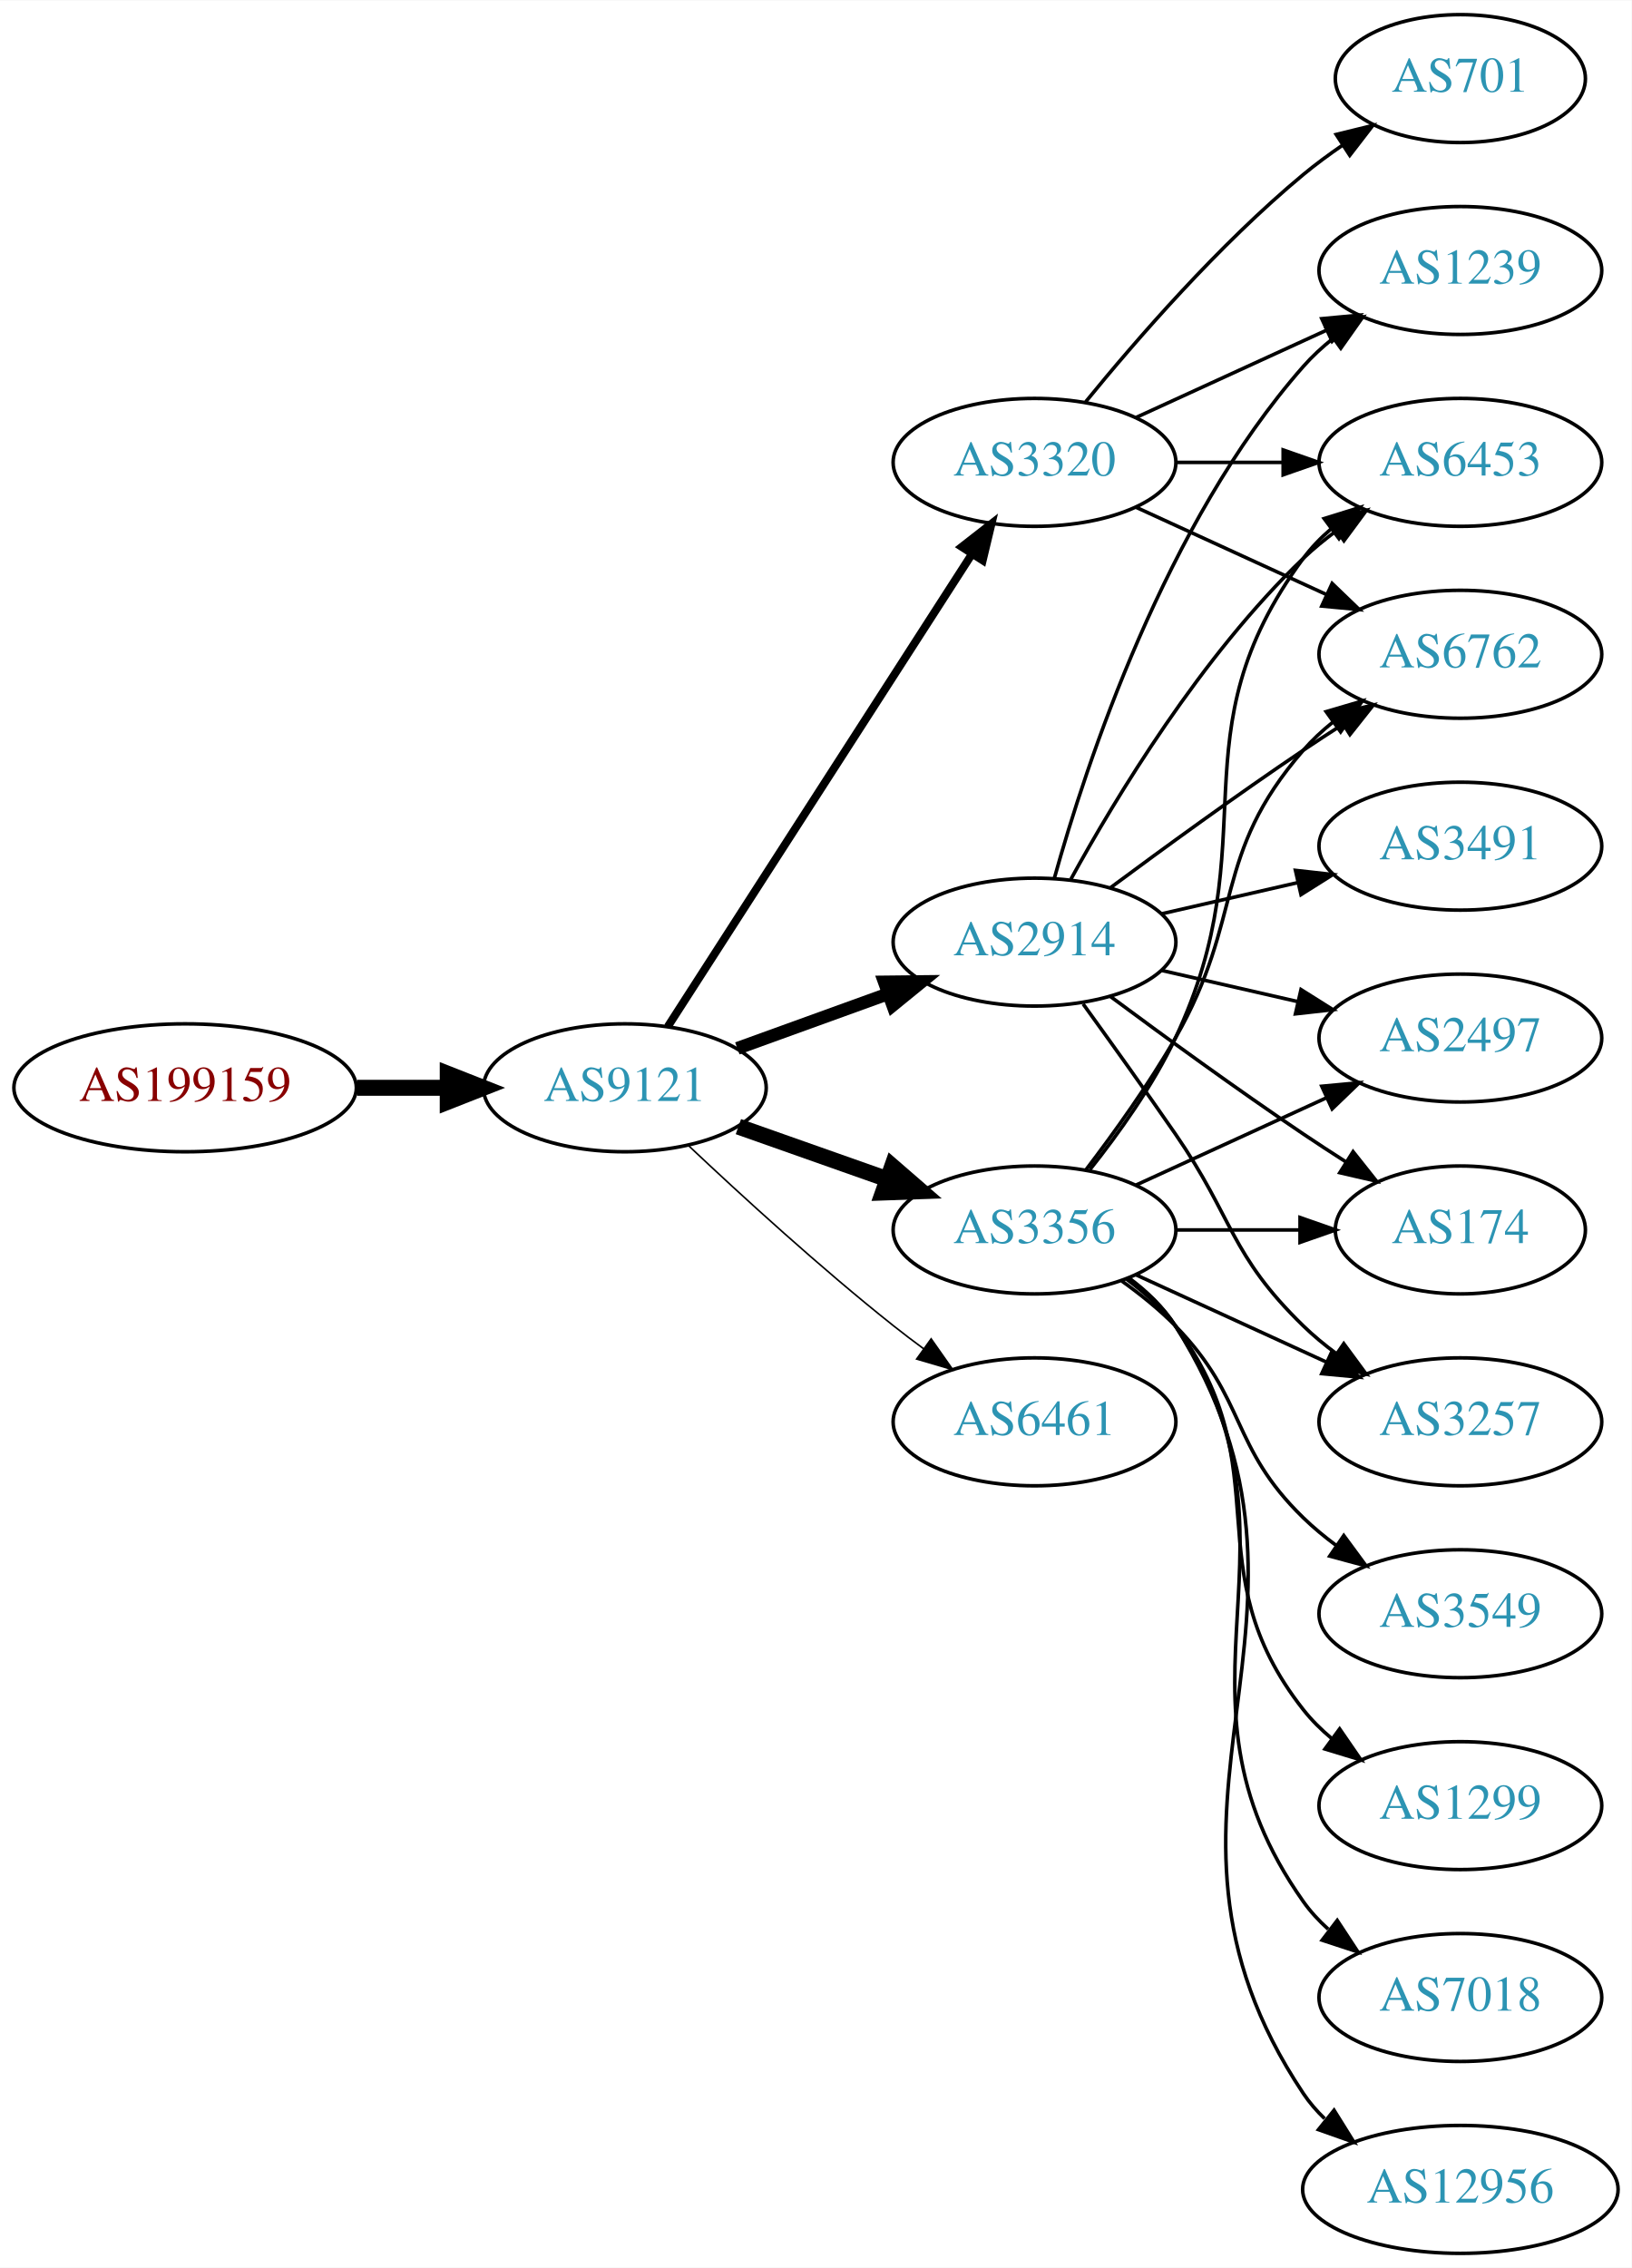
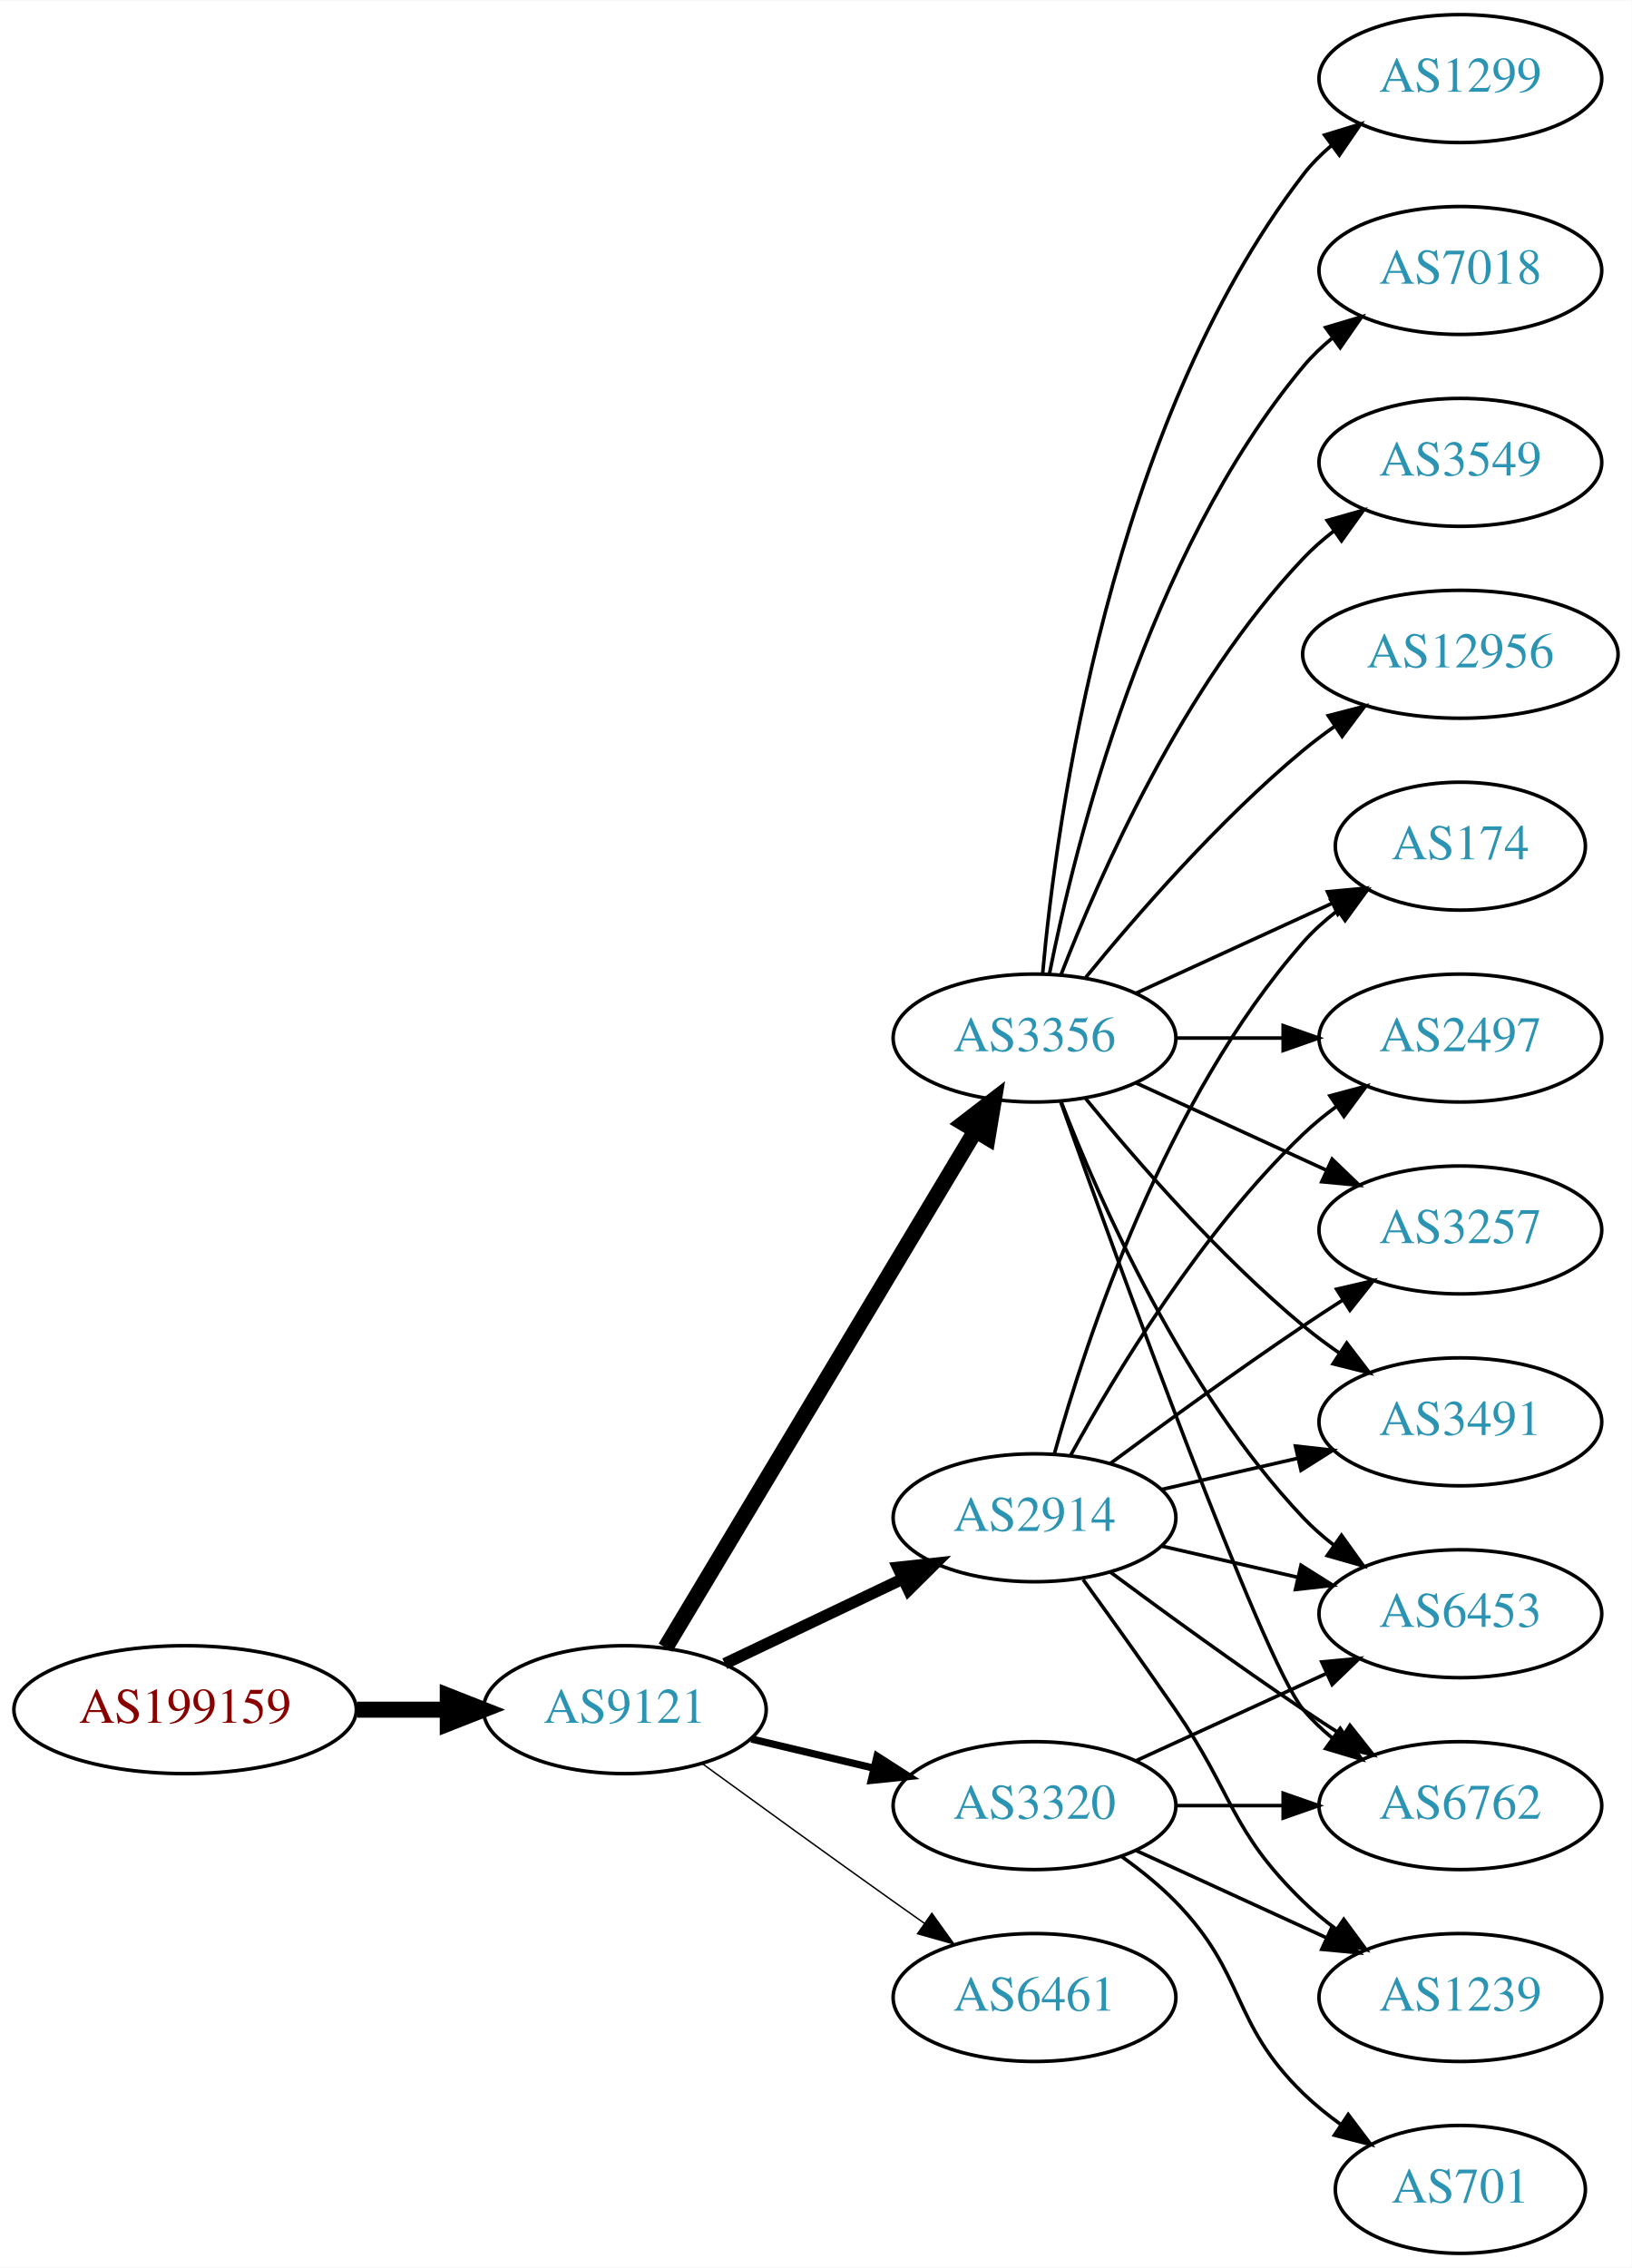
<svg xmlns="http://www.w3.org/2000/svg" xmlns:xlink="http://www.w3.org/1999/xlink" width="459pt" height="638pt" viewBox="0.00 0.00 459.17 638.00">
  <g id="graph0" class="graph" transform="scale(1 1) rotate(0) translate(4 634)">
    <polygon fill="white" stroke="none" points="-4,4 -4,-634 455.17,-634 455.17,4 -4,4" />
    <g id="node1" class="node">
      <g id="a_node1">
        <a xlink:href="/asn/199159" xlink:title="AS199159 ~ powered by ANX [AT]">
-           <ellipse fill="#ffffff" stroke="black" cx="48.096" cy="-328" rx="48.192" ry="18" />
-           <text text-anchor="middle" x="48.096" y="-324.3" font-family="Times,serif" font-size="14.00" fill="#880000">AS199159</text>
+           <ellipse fill="#ffffff" stroke="black" cx="48.096" cy="-153" rx="48.192" ry="18" />
+           <text text-anchor="middle" x="48.096" y="-149.3" font-family="Times,serif" font-size="14.00" fill="#880000">AS199159</text>
        </a>
      </g>
    </g>
    <g id="node2" class="node">
      <g id="a_node2">
        <a xlink:href="/asn/9121" xlink:title="AS9121 ~ TTNet [TR]">
-           <ellipse fill="#ffffff" stroke="black" cx="171.838" cy="-328" rx="39.794" ry="18" />
-           <text text-anchor="middle" x="171.838" y="-324.3" font-family="Times,serif" font-size="14.00" fill="#2c94b3">AS9121</text>
+           <ellipse fill="#ffffff" stroke="black" cx="171.838" cy="-153" rx="39.794" ry="18" />
+           <text text-anchor="middle" x="171.838" y="-149.3" font-family="Times,serif" font-size="14.00" fill="#2c94b3">AS9121</text>
        </a>
      </g>
    </g>
    <g id="edge1" class="edge">
-       <path fill="none" stroke="black" stroke-width="4.5" d="M96.513,-328C104.867,-328 113.577,-328 121.969,-328" />
-       <polygon fill="black" stroke="black" stroke-width="4.5" points="122.004,-331.938 132.004,-328 122.004,-324.063 122.004,-331.938" />
+       <path fill="none" stroke="black" stroke-width="4.5" d="M96.513,-153C104.867,-153 113.577,-153 121.969,-153" />
+       <polygon fill="black" stroke="black" stroke-width="4.5" points="122.004,-156.938 132.004,-153 122.004,-149.063 122.004,-156.938" />
    </g>
    <g id="node3" class="node">
      <g id="a_node3">
-         <a xlink:href="/asn/3320" xlink:title="AS3320 ~ DTAG [DE]">
-           <ellipse fill="#ffffff" stroke="black" cx="287.131" cy="-504" rx="39.794" ry="18" />
-           <text text-anchor="middle" x="287.131" y="-500.3" font-family="Times,serif" font-size="14.00" fill="#2c94b3">AS3320</text>
+         <a xlink:href="/asn/2914" xlink:title="AS2914 ~ NTT America, Inc. [US]">
+           <ellipse fill="#ffffff" stroke="black" cx="287.131" cy="-207" rx="39.794" ry="18" />
+           <text text-anchor="middle" x="287.131" y="-203.3" font-family="Times,serif" font-size="14.00" fill="#2c94b3">AS2914</text>
        </a>
      </g>
    </g>
    <g id="edge2" class="edge">
-       <path fill="none" stroke="black" stroke-width="2.25" d="M183.907,-345.196C203.874,-376.214 246.019,-441.687 269.48,-478.132" />
-       <polygon fill="black" stroke="black" stroke-width="2.25" points="266.661,-480.22 275.017,-486.734 272.547,-476.431 266.661,-480.22" />
+       <path fill="none" stroke="black" stroke-width="3.273" d="M199.974,-165.934C214.968,-173.081 233.789,-182.052 250.013,-189.785" />
+       <polygon fill="black" stroke="black" stroke-width="3.273" points="248.683,-193.028 259.216,-194.171 251.695,-186.709 248.683,-193.028" />
    </g>
    <g id="node4" class="node">
      <g id="a_node4">
        <a xlink:href="/asn/3356" xlink:title="AS3356 ~ Level 3 Parent, LLC [US]">
-           <ellipse fill="#ffffff" stroke="black" cx="287.131" cy="-288" rx="39.794" ry="18" />
-           <text text-anchor="middle" x="287.131" y="-284.3" font-family="Times,serif" font-size="14.00" fill="#2c94b3">AS3356</text>
+           <ellipse fill="#ffffff" stroke="black" cx="287.131" cy="-342" rx="39.794" ry="18" />
+           <text text-anchor="middle" x="287.131" y="-338.3" font-family="Times,serif" font-size="14.00" fill="#2c94b3">AS3356</text>
        </a>
      </g>
    </g>
    <g id="edge3" class="edge">
-       <path fill="none" stroke="black" stroke-width="4.5" d="M203.796,-317.07C216.659,-312.528 231.765,-307.195 245.502,-302.345" />
-       <polygon fill="black" stroke="black" stroke-width="4.5" points="247.092,-305.959 255.211,-298.917 244.47,-298.533 247.092,-305.959" />
+       <path fill="none" stroke="black" stroke-width="4.5" d="M183.293,-170.442C203.274,-203.775 246.98,-276.686 270.465,-315.866" />
+       <polygon fill="black" stroke="black" stroke-width="4.5" points="267.182,-318.048 275.701,-324.6 273.937,-313.999 267.182,-318.048" />
    </g>
    <g id="node5" class="node">
      <g id="a_node5">
-         <a xlink:href="/asn/2914" xlink:title="AS2914 ~ NTT America, Inc. [US]">
-           <ellipse fill="#ffffff" stroke="black" cx="287.131" cy="-369" rx="39.794" ry="18" />
-           <text text-anchor="middle" x="287.131" y="-365.3" font-family="Times,serif" font-size="14.00" fill="#2c94b3">AS2914</text>
+         <a xlink:href="/asn/3320" xlink:title="AS3320 ~ DTAG [DE]">
+           <ellipse fill="#ffffff" stroke="black" cx="287.131" cy="-126" rx="39.794" ry="18" />
+           <text text-anchor="middle" x="287.131" y="-122.3" font-family="Times,serif" font-size="14.00" fill="#2c94b3">AS3320</text>
        </a>
      </g>
    </g>
    <g id="edge4" class="edge">
-       <path fill="none" stroke="black" stroke-width="3.6" d="M203.497,-339.095C216.469,-343.79 231.762,-349.324 245.643,-354.348" />
-       <polygon fill="black" stroke="black" stroke-width="3.6" points="244.853,-357.784 255.448,-357.896 247.236,-351.202 244.853,-357.784" />
+       <path fill="none" stroke="black" stroke-width="2.045" d="M207.445,-144.752C218.316,-142.162 230.471,-139.265 241.913,-136.538" />
+       <polygon fill="black" stroke="black" stroke-width="2.045" points="242.819,-139.92 251.736,-134.197 241.197,-133.111 242.819,-139.92" />
    </g>
    <g id="node6" class="node">
      <g id="a_node6">
        <a xlink:href="/asn/6461" xlink:title="AS6461 ~ Zayo Bandwidth [US]">
-           <ellipse fill="#ffffff" stroke="black" cx="287.131" cy="-234" rx="39.794" ry="18" />
-           <text text-anchor="middle" x="287.131" y="-230.3" font-family="Times,serif" font-size="14.00" fill="#2c94b3">AS6461</text>
+           <ellipse fill="#ffffff" stroke="black" cx="287.131" cy="-72" rx="39.794" ry="18" />
+           <text text-anchor="middle" x="287.131" y="-68.3" font-family="Times,serif" font-size="14.00" fill="#2c94b3">AS6461</text>
        </a>
      </g>
    </g>
    <g id="edge5" class="edge">
-       <path fill="none" stroke="black" stroke-width="0.45" d="M189.813,-311.68C204.615,-297.716 226.884,-277.342 247.484,-261 250.196,-258.849 253.065,-256.672 255.967,-254.537" />
-       <polygon fill="black" stroke="black" stroke-width="0.45" points="258.042,-257.356 264.127,-248.683 253.961,-251.669 258.042,-257.356" />
-     </g>
-     <g id="node7" class="node">
-       <g id="a_node7">
-         <a xlink:href="/asn/1239" xlink:title="AS1239 ~ Sprint [US]">
-           <ellipse fill="#ffffff" stroke="black" cx="406.973" cy="-558" rx="39.794" ry="18" />
-           <text text-anchor="middle" x="406.973" y="-554.3" font-family="Times,serif" font-size="14.00" fill="#2c94b3">AS1239</text>
-         </a>
-       </g>
-     </g>
-     <g id="edge6" class="edge">
-       <path fill="none" stroke="black" d="M315.76,-516.661C331.717,-523.973 351.987,-533.261 369.27,-541.181" />
-       <polygon fill="black" stroke="black" points="367.969,-544.435 378.518,-545.419 370.885,-538.071 367.969,-544.435" />
-     </g>
-     <g id="node8" class="node">
-       <g id="a_node8">
-         <a xlink:href="/asn/6453" xlink:title="AS6453 ~ TATA COMMUNICATIONS (AMERICA) INC [US]">
-           <ellipse fill="#ffffff" stroke="black" cx="406.973" cy="-504" rx="39.794" ry="18" />
-           <text text-anchor="middle" x="406.973" y="-500.3" font-family="Times,serif" font-size="14.00" fill="#2c94b3">AS6453</text>
-         </a>
-       </g>
-     </g>
-     <g id="edge7" class="edge">
-       <path fill="none" stroke="black" d="M327.044,-504C336.597,-504 346.947,-504 356.909,-504" />
-       <polygon fill="black" stroke="black" points="357.102,-507.5 367.102,-504 357.102,-500.5 357.102,-507.5" />
-     </g>
-     <g id="node9" class="node">
-       <g id="a_node9">
-         <a xlink:href="/asn/6762" xlink:title="AS6762 ~ TELECOM ITALIA SPARKLE S.p.A. [IT]">
-           <ellipse fill="#ffffff" stroke="black" cx="406.973" cy="-450" rx="39.794" ry="18" />
-           <text text-anchor="middle" x="406.973" y="-446.3" font-family="Times,serif" font-size="14.00" fill="#2c94b3">AS6762</text>
-         </a>
-       </g>
-     </g>
-     <g id="edge8" class="edge">
-       <path fill="none" stroke="black" d="M315.76,-491.339C331.717,-484.027 351.987,-474.739 369.27,-466.819" />
-       <polygon fill="black" stroke="black" points="370.885,-469.929 378.518,-462.581 367.969,-463.565 370.885,-469.929" />
+       <path fill="none" stroke="black" stroke-width="0.409" d="M193.686,-137.778C208.62,-126.909 229.234,-111.975 247.484,-99 250.305,-96.995 253.248,-94.915 256.196,-92.841" />
+       <polygon fill="black" stroke="black" stroke-width="0.409" points="258.242,-95.681 264.421,-87.074 254.223,-89.95 258.242,-95.681" />
    </g>
    <g id="node10" class="node">
      <g id="a_node10">
-         <a xlink:href="/asn/701" xlink:title="AS701 ~ UUNET [US]">
-           <ellipse fill="#ffffff" stroke="black" cx="406.973" cy="-612" rx="35.194" ry="18" />
-           <text text-anchor="middle" x="406.973" y="-608.3" font-family="Times,serif" font-size="14.00" fill="#2c94b3">AS701</text>
-         </a>
-       </g>
-     </g>
-     <g id="edge9" class="edge">
-       <path fill="none" stroke="black" d="M301.55,-521.065C315.665,-538.375 339.079,-565.345 362.777,-585 366.241,-587.872 370.033,-590.669 373.888,-593.308" />
-       <polygon fill="black" stroke="black" points="372.03,-596.275 382.32,-598.797 375.849,-590.408 372.03,-596.275" />
-     </g>
-     <g id="edge15" class="edge">
-       <path fill="none" stroke="black" d="M302.731,-304.991C310.819,-315.155 320.48,-328.655 326.777,-342 353.277,-398.159 325.874,-427.059 362.777,-477 365.011,-480.023 367.694,-482.786 370.615,-485.293" />
-       <polygon fill="black" stroke="black" points="368.64,-488.186 378.758,-491.331 372.81,-482.563 368.64,-488.186" />
-     </g>
-     <g id="edge14" class="edge">
-       <path fill="none" stroke="black" d="M301.592,-304.913C309.485,-315.27 319.335,-328.992 326.777,-342 346.342,-376.194 336.943,-393.258 362.777,-423 365.242,-425.838 368.079,-428.477 371.097,-430.906" />
-       <polygon fill="black" stroke="black" points="369.207,-433.858 379.375,-436.836 373.283,-428.167 369.207,-433.858" />
-     </g>
-     <g id="node11" class="node">
-       <g id="a_node11">
-         <a xlink:href="/asn/3549" xlink:title="AS3549 ~ Level 3 Parent, LLC [US]">
-           <ellipse fill="#ffffff" stroke="black" cx="406.973" cy="-180" rx="39.794" ry="18" />
-           <text text-anchor="middle" x="406.973" y="-176.3" font-family="Times,serif" font-size="14.00" fill="#2c94b3">AS3549</text>
-         </a>
-       </g>
-     </g>
-     <g id="edge10" class="edge">
-       <path fill="none" stroke="black" d="M311.725,-273.611C316.981,-269.852 322.313,-265.563 326.777,-261 346.95,-240.383 342.084,-227.094 362.777,-207 365.623,-204.237 368.796,-201.614 372.096,-199.166" />
-       <polygon fill="black" stroke="black" points="374.162,-201.994 380.444,-193.462 370.213,-196.214 374.162,-201.994" />
+         <a xlink:href="/asn/3257" xlink:title="AS3257 ~ GTT [DE]">
+           <ellipse fill="#ffffff" stroke="black" cx="406.973" cy="-288" rx="39.794" ry="18" />
+           <text text-anchor="middle" x="406.973" y="-284.3" font-family="Times,serif" font-size="14.00" fill="#2c94b3">AS3257</text>
+         </a>
+       </g>
+     </g>
+     <g id="edge21" class="edge">
+       <path fill="none" stroke="black" d="M308.461,-222.277C323.324,-233.304 344.068,-248.407 362.777,-261 366.326,-263.389 370.077,-265.839 373.825,-268.242" />
+       <polygon fill="black" stroke="black" points="372.151,-271.325 382.474,-273.712 375.893,-265.409 372.151,-271.325" />
    </g>
    <g id="node12" class="node">
      <g id="a_node12">
-         <a xlink:href="/asn/1299" xlink:title="AS1299 ~ Telia Carrier [EU]">
-           <ellipse fill="#ffffff" stroke="black" cx="406.973" cy="-126" rx="39.794" ry="18" />
-           <text text-anchor="middle" x="406.973" y="-122.3" font-family="Times,serif" font-size="14.00" fill="#2c94b3">AS1299</text>
-         </a>
-       </g>
-     </g>
-     <g id="edge11" class="edge">
-       <path fill="none" stroke="black" d="M313.062,-274.118C318.138,-270.389 323.056,-265.984 326.777,-261 357.049,-220.458 331.479,-192.754 362.777,-153 365.102,-150.047 367.846,-147.33 370.805,-144.853" />
-       <polygon fill="black" stroke="black" points="372.998,-147.585 379.002,-138.855 368.865,-141.936 372.998,-147.585" />
+         <a xlink:href="/asn/3491" xlink:title="AS3491 ~ PCCW Global, Inc. [US]">
+           <ellipse fill="#ffffff" stroke="black" cx="406.973" cy="-234" rx="39.794" ry="18" />
+           <text text-anchor="middle" x="406.973" y="-230.3" font-family="Times,serif" font-size="14.00" fill="#2c94b3">AS3491</text>
+         </a>
+       </g>
+     </g>
+     <g id="edge25" class="edge">
+       <path fill="none" stroke="black" d="M322.85,-214.955C334.85,-217.704 348.471,-220.825 361.164,-223.733" />
+       <polygon fill="black" stroke="black" points="360.566,-227.187 371.095,-226.009 362.129,-220.364 360.566,-227.187" />
    </g>
    <g id="node13" class="node">
      <g id="a_node13">
+         <a xlink:href="/asn/174" xlink:title="AS174 ~ Cogent Communications [US]">
+           <ellipse fill="#ffffff" stroke="black" cx="406.973" cy="-396" rx="35.194" ry="18" />
+           <text text-anchor="middle" x="406.973" y="-392.3" font-family="Times,serif" font-size="14.00" fill="#2c94b3">AS174</text>
+         </a>
+       </g>
+     </g>
+     <g id="edge26" class="edge">
+       <path fill="none" stroke="black" d="M292.704,-224.946C301.61,-256.995 323.894,-324.842 362.777,-369 365.605,-372.211 368.906,-375.172 372.401,-377.864" />
+       <polygon fill="black" stroke="black" points="370.558,-380.845 380.776,-383.645 374.535,-375.084 370.558,-380.845" />
+     </g>
+     <g id="node14" class="node">
+       <g id="a_node14">
        <a xlink:href="/asn/2497" xlink:title="AS2497 ~ Internet Initiative Japan Inc. [JP]">
          <ellipse fill="#ffffff" stroke="black" cx="406.973" cy="-342" rx="39.794" ry="18" />
          <text text-anchor="middle" x="406.973" y="-338.3" font-family="Times,serif" font-size="14.00" fill="#2c94b3">AS2497</text>
        </a>
      </g>
    </g>
-     <g id="edge12" class="edge">
-       <path fill="none" stroke="black" d="M315.76,-300.661C331.717,-307.973 351.987,-317.261 369.27,-325.181" />
-       <polygon fill="black" stroke="black" points="367.969,-328.435 378.518,-329.419 370.885,-322.071 367.969,-328.435" />
-     </g>
-     <g id="node14" class="node">
-       <g id="a_node14">
-         <a xlink:href="/asn/7018" xlink:title="AS7018 ~ AT&amp;T Services, Inc. [US]">
-           <ellipse fill="#ffffff" stroke="black" cx="406.973" cy="-72" rx="39.794" ry="18" />
-           <text text-anchor="middle" x="406.973" y="-68.3" font-family="Times,serif" font-size="14.00" fill="#2c94b3">AS7018</text>
-         </a>
-       </g>
-     </g>
-     <g id="edge13" class="edge">
-       <path fill="none" stroke="black" d="M313.45,-274.393C318.506,-270.649 323.318,-266.169 326.777,-261 367.802,-199.706 320.198,-159.225 362.777,-99 364.769,-96.184 367.156,-93.599 369.772,-91.24" />
-       <polygon fill="black" stroke="black" points="372.324,-93.694 378.14,-84.838 368.071,-88.135 372.324,-93.694" />
+     <g id="edge22" class="edge">
+       <path fill="none" stroke="black" d="M297.372,-224.713C309.918,-247.561 334.095,-287.611 362.777,-315 365.646,-317.739 368.834,-320.347 372.144,-322.785" />
+       <polygon fill="black" stroke="black" points="370.267,-325.742 380.503,-328.477 374.207,-319.956 370.267,-325.742" />
    </g>
    <g id="node15" class="node">
      <g id="a_node15">
-         <a xlink:href="/asn/174" xlink:title="AS174 ~ Cogent Communications [US]">
-           <ellipse fill="#ffffff" stroke="black" cx="406.973" cy="-288" rx="35.194" ry="18" />
-           <text text-anchor="middle" x="406.973" y="-284.3" font-family="Times,serif" font-size="14.00" fill="#2c94b3">AS174</text>
-         </a>
-       </g>
-     </g>
-     <g id="edge16" class="edge">
-       <path fill="none" stroke="black" d="M327.044,-288C338.13,-288 350.29,-288 361.672,-288" />
-       <polygon fill="black" stroke="black" points="361.854,-291.5 371.854,-288 361.854,-284.5 361.854,-291.5" />
+         <a xlink:href="/asn/6453" xlink:title="AS6453 ~ TATA COMMUNICATIONS (AMERICA) INC [US]">
+           <ellipse fill="#ffffff" stroke="black" cx="406.973" cy="-180" rx="39.794" ry="18" />
+           <text text-anchor="middle" x="406.973" y="-176.3" font-family="Times,serif" font-size="14.00" fill="#2c94b3">AS6453</text>
+         </a>
+       </g>
+     </g>
+     <g id="edge23" class="edge">
+       <path fill="none" stroke="black" d="M322.85,-199.045C334.85,-196.296 348.471,-193.175 361.164,-190.267" />
+       <polygon fill="black" stroke="black" points="362.129,-193.636 371.095,-187.991 360.566,-186.813 362.129,-193.636" />
    </g>
    <g id="node16" class="node">
      <g id="a_node16">
-         <a xlink:href="/asn/12956" xlink:title="AS12956 ~ TELXIUS [ES]">
-           <ellipse fill="#ffffff" stroke="black" cx="406.973" cy="-18" rx="44.393" ry="18" />
-           <text text-anchor="middle" x="406.973" y="-14.3" font-family="Times,serif" font-size="14.00" fill="#2c94b3">AS12956</text>
-         </a>
-       </g>
-     </g>
-     <g id="edge17" class="edge">
-       <path fill="none" stroke="black" d="M313.657,-274.528C318.702,-270.777 323.457,-266.26 326.777,-261 378.727,-178.7 308.739,-125.944 362.777,-45 364.481,-42.449 366.515,-40.093 368.761,-37.927" />
-       <polygon fill="black" stroke="black" points="371.426,-40.275 377.029,-31.283 367.041,-34.819 371.426,-40.275" />
+         <a xlink:href="/asn/6762" xlink:title="AS6762 ~ TELECOM ITALIA SPARKLE S.p.A. [IT]">
+           <ellipse fill="#ffffff" stroke="black" cx="406.973" cy="-126" rx="39.794" ry="18" />
+           <text text-anchor="middle" x="406.973" y="-122.3" font-family="Times,serif" font-size="14.00" fill="#2c94b3">AS6762</text>
+         </a>
+       </g>
+     </g>
+     <g id="edge20" class="edge">
+       <path fill="none" stroke="black" d="M308.461,-191.723C323.324,-180.696 344.068,-165.593 362.777,-153 366.326,-150.611 370.077,-148.161 373.825,-145.758" />
+       <polygon fill="black" stroke="black" points="375.893,-148.591 382.474,-140.288 372.151,-142.675 375.893,-148.591" />
    </g>
    <g id="node17" class="node">
      <g id="a_node17">
-         <a xlink:href="/asn/3257" xlink:title="AS3257 ~ GTT [DE]">
-           <ellipse fill="#ffffff" stroke="black" cx="406.973" cy="-234" rx="39.794" ry="18" />
-           <text text-anchor="middle" x="406.973" y="-230.3" font-family="Times,serif" font-size="14.00" fill="#2c94b3">AS3257</text>
-         </a>
-       </g>
+         <a xlink:href="/asn/1239" xlink:title="AS1239 ~ Sprint [US]">
+           <ellipse fill="#ffffff" stroke="black" cx="406.973" cy="-72" rx="39.794" ry="18" />
+           <text text-anchor="middle" x="406.973" y="-68.3" font-family="Times,serif" font-size="14.00" fill="#2c94b3">AS1239</text>
+         </a>
+       </g>
+     </g>
+     <g id="edge24" class="edge">
+       <path fill="none" stroke="black" d="M300.81,-189.594C308.426,-179.063 318.258,-165.33 326.777,-153 343.173,-129.269 342.084,-119.094 362.777,-99 365.623,-96.237 368.796,-93.614 372.096,-91.166" />
+       <polygon fill="black" stroke="black" points="374.162,-93.993 380.444,-85.462 370.213,-88.214 374.162,-93.993" />
+     </g>
+     <g id="node7" class="node">
+       <g id="a_node7">
+         <a xlink:href="/asn/1299" xlink:title="AS1299 ~ Telia Carrier [EU]">
+           <ellipse fill="#ffffff" stroke="black" cx="406.973" cy="-612" rx="39.794" ry="18" />
+           <text text-anchor="middle" x="406.973" y="-608.3" font-family="Times,serif" font-size="14.00" fill="#2c94b3">AS1299</text>
+         </a>
+       </g>
+     </g>
+     <g id="edge6" class="edge">
+       <path fill="none" stroke="black" d="M289.415,-360.117C293.313,-403.332 308.33,-514.131 362.777,-585 365.067,-587.981 367.787,-590.716 370.732,-593.205" />
+       <polygon fill="black" stroke="black" points="368.778,-596.113 378.908,-599.218 372.926,-590.473 368.778,-596.113" />
+     </g>
+     <g id="node8" class="node">
+       <g id="a_node8">
+         <a xlink:href="/asn/7018" xlink:title="AS7018 ~ AT&amp;T Services, Inc. [US]">
+           <ellipse fill="#ffffff" stroke="black" cx="406.973" cy="-558" rx="39.794" ry="18" />
+           <text text-anchor="middle" x="406.973" y="-554.3" font-family="Times,serif" font-size="14.00" fill="#2c94b3">AS7018</text>
+         </a>
+       </g>
+     </g>
+     <g id="edge7" class="edge">
+       <path fill="none" stroke="black" d="M291.33,-360.073C298.493,-396.141 318.767,-478.125 362.777,-531 365.182,-533.889 367.979,-536.563 370.971,-539.013" />
+       <polygon fill="black" stroke="black" points="369.059,-541.95 379.214,-544.973 373.161,-536.277 369.059,-541.95" />
+     </g>
+     <g id="node9" class="node">
+       <g id="a_node9">
+         <a xlink:href="/asn/3549" xlink:title="AS3549 ~ Level 3 Parent, LLC [US]">
+           <ellipse fill="#ffffff" stroke="black" cx="406.973" cy="-504" rx="39.794" ry="18" />
+           <text text-anchor="middle" x="406.973" y="-500.3" font-family="Times,serif" font-size="14.00" fill="#2c94b3">AS3549</text>
+         </a>
+       </g>
+     </g>
+     <g id="edge8" class="edge">
+       <path fill="none" stroke="black" d="M294.654,-359.994C305.404,-387.728 329.062,-441.429 362.777,-477 365.363,-479.728 368.281,-482.294 371.349,-484.677" />
+       <polygon fill="black" stroke="black" points="369.503,-487.658 379.697,-490.543 373.527,-481.93 369.503,-487.658" />
+     </g>
+     <g id="edge9" class="edge">
+       <path fill="none" stroke="black" d="M315.76,-329.339C331.717,-322.027 351.987,-312.739 369.27,-304.819" />
+       <polygon fill="black" stroke="black" points="370.885,-307.929 378.518,-300.581 367.969,-301.565 370.885,-307.929" />
+     </g>
+     <g id="node11" class="node">
+       <g id="a_node11">
+         <a xlink:href="/asn/12956" xlink:title="AS12956 ~ TELXIUS [ES]">
+           <ellipse fill="#ffffff" stroke="black" cx="406.973" cy="-450" rx="44.393" ry="18" />
+           <text text-anchor="middle" x="406.973" y="-446.3" font-family="Times,serif" font-size="14.00" fill="#2c94b3">AS12956</text>
+         </a>
+       </g>
+     </g>
+     <g id="edge10" class="edge">
+       <path fill="none" stroke="black" d="M301.55,-359.065C315.665,-376.375 339.079,-403.345 362.777,-423 365.515,-425.271 368.459,-427.494 371.476,-429.63" />
+       <polygon fill="black" stroke="black" points="369.808,-432.725 380.065,-435.379 373.702,-426.908 369.808,-432.725" />
+     </g>
+     <g id="edge11" class="edge">
+       <path fill="none" stroke="black" d="M301.55,-324.935C315.665,-307.625 339.079,-280.655 362.777,-261 365.994,-258.332 369.494,-255.73 373.065,-253.259" />
+       <polygon fill="black" stroke="black" points="374.988,-256.183 381.421,-247.764 371.143,-250.334 374.988,-256.183" />
+     </g>
+     <g id="edge12" class="edge">
+       <path fill="none" stroke="black" d="M315.76,-354.661C332.176,-362.183 353.158,-371.798 370.754,-379.861" />
+       <polygon fill="black" stroke="black" points="369.583,-383.174 380.132,-384.158 372.499,-376.811 369.583,-383.174" />
+     </g>
+     <g id="edge13" class="edge">
+       <path fill="none" stroke="black" d="M327.044,-342C336.597,-342 346.947,-342 356.909,-342" />
+       <polygon fill="black" stroke="black" points="357.102,-345.5 367.102,-342 357.102,-338.5 357.102,-345.5" />
+     </g>
+     <g id="edge14" class="edge">
+       <path fill="none" stroke="black" d="M294.654,-324.006C305.404,-296.272 329.062,-242.571 362.777,-207 365.363,-204.272 368.281,-201.706 371.349,-199.323" />
+       <polygon fill="black" stroke="black" points="373.527,-202.07 379.697,-193.457 369.503,-196.342 373.527,-202.07" />
+     </g>
+     <g id="edge15" class="edge">
+       <path fill="none" stroke="black" d="M294.461,-324.14C310.302,-279.733 351.211,-166.897 362.777,-153 365.182,-150.111 367.979,-147.437 370.971,-144.987" />
+       <polygon fill="black" stroke="black" points="373.161,-147.723 379.214,-139.027 369.059,-142.05 373.161,-147.723" />
    </g>
    <g id="edge18" class="edge">
-       <path fill="none" stroke="black" d="M315.76,-275.339C331.717,-268.027 351.987,-258.739 369.27,-250.819" />
-       <polygon fill="black" stroke="black" points="370.885,-253.929 378.518,-246.581 367.969,-247.565 370.885,-253.929" />
-     </g>
-     <g id="edge24" class="edge">
-       <path fill="none" stroke="black" d="M292.704,-386.946C301.61,-418.995 323.894,-486.842 362.777,-531 365.261,-533.821 368.111,-536.449 371.137,-538.871" />
-       <polygon fill="black" stroke="black" points="369.254,-541.828 379.426,-544.791 373.322,-536.131 369.254,-541.828" />
-     </g>
-     <g id="edge25" class="edge">
-       <path fill="none" stroke="black" d="M297.372,-386.713C309.918,-409.561 334.095,-449.611 362.777,-477 365.646,-479.739 368.834,-482.347 372.144,-484.785" />
-       <polygon fill="black" stroke="black" points="370.267,-487.742 380.503,-490.477 374.207,-481.956 370.267,-487.742" />
-     </g>
-     <g id="edge20" class="edge">
-       <path fill="none" stroke="black" d="M308.461,-384.277C323.324,-395.304 344.068,-410.407 362.777,-423 366.326,-425.389 370.077,-427.839 373.825,-430.242" />
-       <polygon fill="black" stroke="black" points="372.151,-433.325 382.474,-435.712 375.893,-427.409 372.151,-433.325" />
-     </g>
-     <g id="edge21" class="edge">
-       <path fill="none" stroke="black" d="M322.85,-361.045C334.85,-358.296 348.471,-355.175 361.164,-352.267" />
-       <polygon fill="black" stroke="black" points="362.129,-355.636 371.095,-349.991 360.566,-348.813 362.129,-355.636" />
-     </g>
-     <g id="edge23" class="edge">
-       <path fill="none" stroke="black" d="M308.461,-353.723C323.324,-342.696 344.068,-327.593 362.777,-315 366.595,-312.431 370.645,-309.79 374.675,-307.214" />
-       <polygon fill="black" stroke="black" points="376.779,-310.025 383.369,-301.729 373.044,-304.105 376.779,-310.025" />
-     </g>
-     <g id="edge22" class="edge">
-       <path fill="none" stroke="black" d="M300.81,-351.594C308.426,-341.063 318.258,-327.33 326.777,-315 343.173,-291.269 342.084,-281.094 362.777,-261 365.623,-258.237 368.796,-255.614 372.096,-253.166" />
-       <polygon fill="black" stroke="black" points="374.162,-255.994 380.444,-247.462 370.213,-250.214 374.162,-255.994" />
+       <path fill="none" stroke="black" d="M315.76,-138.661C331.717,-145.973 351.987,-155.261 369.27,-163.181" />
+       <polygon fill="black" stroke="black" points="367.969,-166.435 378.518,-167.419 370.885,-160.071 367.969,-166.435" />
+     </g>
+     <g id="edge19" class="edge">
+       <path fill="none" stroke="black" d="M327.044,-126C336.597,-126 346.947,-126 356.909,-126" />
+       <polygon fill="black" stroke="black" points="357.102,-129.5 367.102,-126 357.102,-122.5 357.102,-129.5" />
+     </g>
+     <g id="edge16" class="edge">
+       <path fill="none" stroke="black" d="M315.76,-113.339C331.717,-106.027 351.987,-96.739 369.27,-88.819" />
+       <polygon fill="black" stroke="black" points="370.885,-91.929 378.518,-84.581 367.969,-85.565 370.885,-91.929" />
    </g>
    <g id="node18" class="node">
      <g id="a_node18">
-         <a xlink:href="/asn/3491" xlink:title="AS3491 ~ PCCW Global, Inc. [US]">
-           <ellipse fill="#ffffff" stroke="black" cx="406.973" cy="-396" rx="39.794" ry="18" />
-           <text text-anchor="middle" x="406.973" y="-392.3" font-family="Times,serif" font-size="14.00" fill="#2c94b3">AS3491</text>
-         </a>
-       </g>
-     </g>
-     <g id="edge19" class="edge">
-       <path fill="none" stroke="black" d="M322.85,-376.955C334.85,-379.704 348.471,-382.825 361.164,-385.733" />
-       <polygon fill="black" stroke="black" points="360.566,-389.187 371.095,-388.009 362.129,-382.364 360.566,-389.187" />
+         <a xlink:href="/asn/701" xlink:title="AS701 ~ UUNET [US]">
+           <ellipse fill="#ffffff" stroke="black" cx="406.973" cy="-18" rx="35.194" ry="18" />
+           <text text-anchor="middle" x="406.973" y="-14.3" font-family="Times,serif" font-size="14.00" fill="#2c94b3">AS701</text>
+         </a>
+       </g>
+     </g>
+     <g id="edge17" class="edge">
+       <path fill="none" stroke="black" d="M311.725,-111.611C316.981,-107.852 322.313,-103.563 326.777,-99 346.95,-78.383 342.084,-65.094 362.777,-45 366.005,-41.866 369.656,-38.911 373.434,-36.188" />
+       <polygon fill="black" stroke="black" points="375.413,-39.075 381.794,-30.617 371.532,-33.25 375.413,-39.075" />
    </g>
  </g>
</svg>
